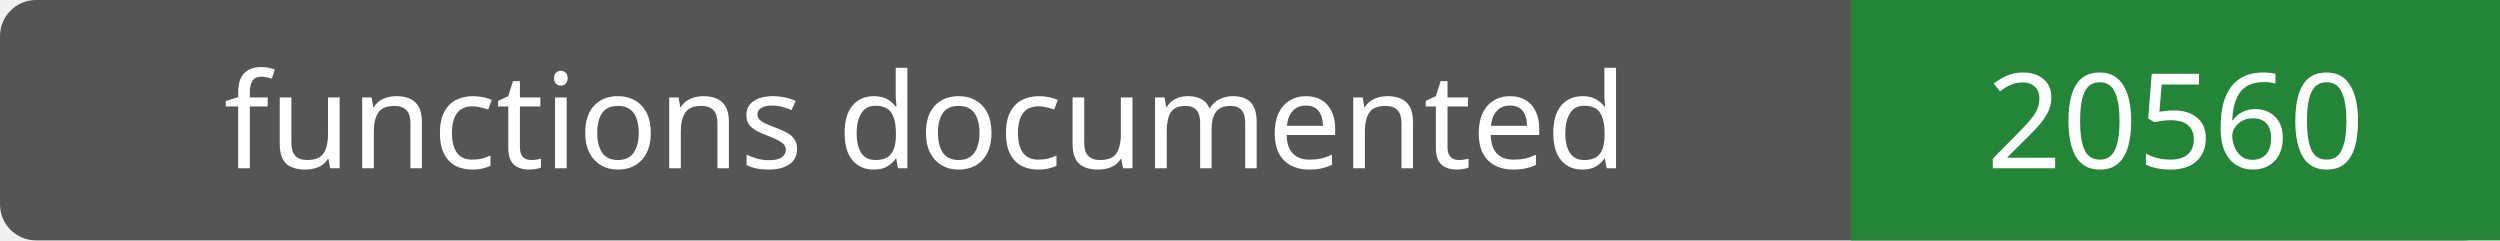
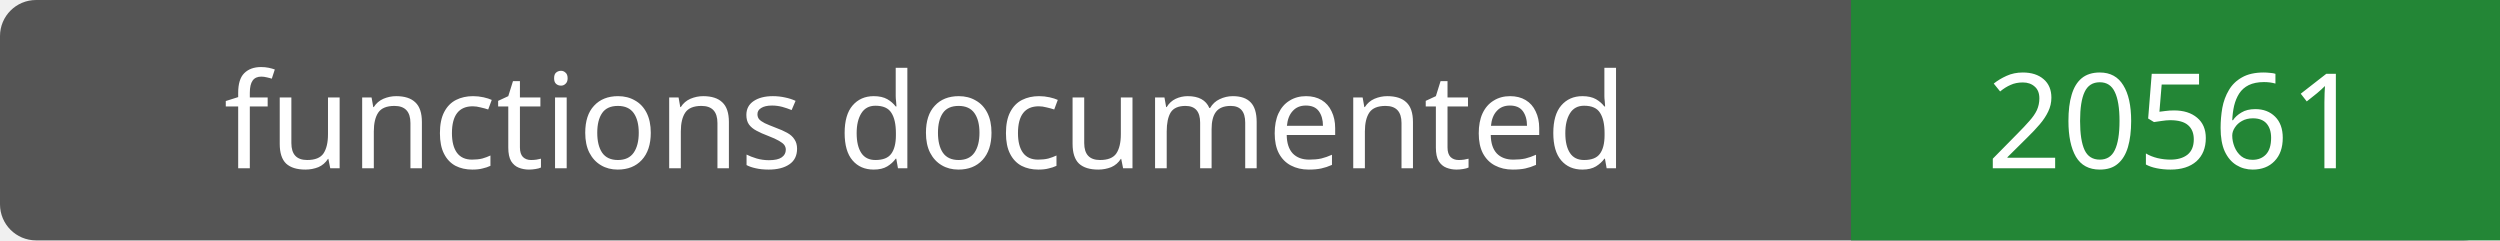
- <svg xmlns="http://www.w3.org/2000/svg" width="208" height="20" role="img" aria-label="functions documented: 20560">
+ <svg xmlns="http://www.w3.org/2000/svg" width="208" height="20" role="img" aria-label="functions documented: 20561">
  <rect width="208" height="20" rx="3" fill="#555" />
  <path fill="#238636" d="M154 0h54v20H154z" />
  <g fill="#fff" text-anchor="middle" font-family="Verdana,sans-serif" font-size="11">
    <text x="77.0" y="14">functions documented</text>
-     <text x="181.0" y="14">20560</text>
+     <text x="181.0" y="14">20561</text>
  </g>
</svg>
